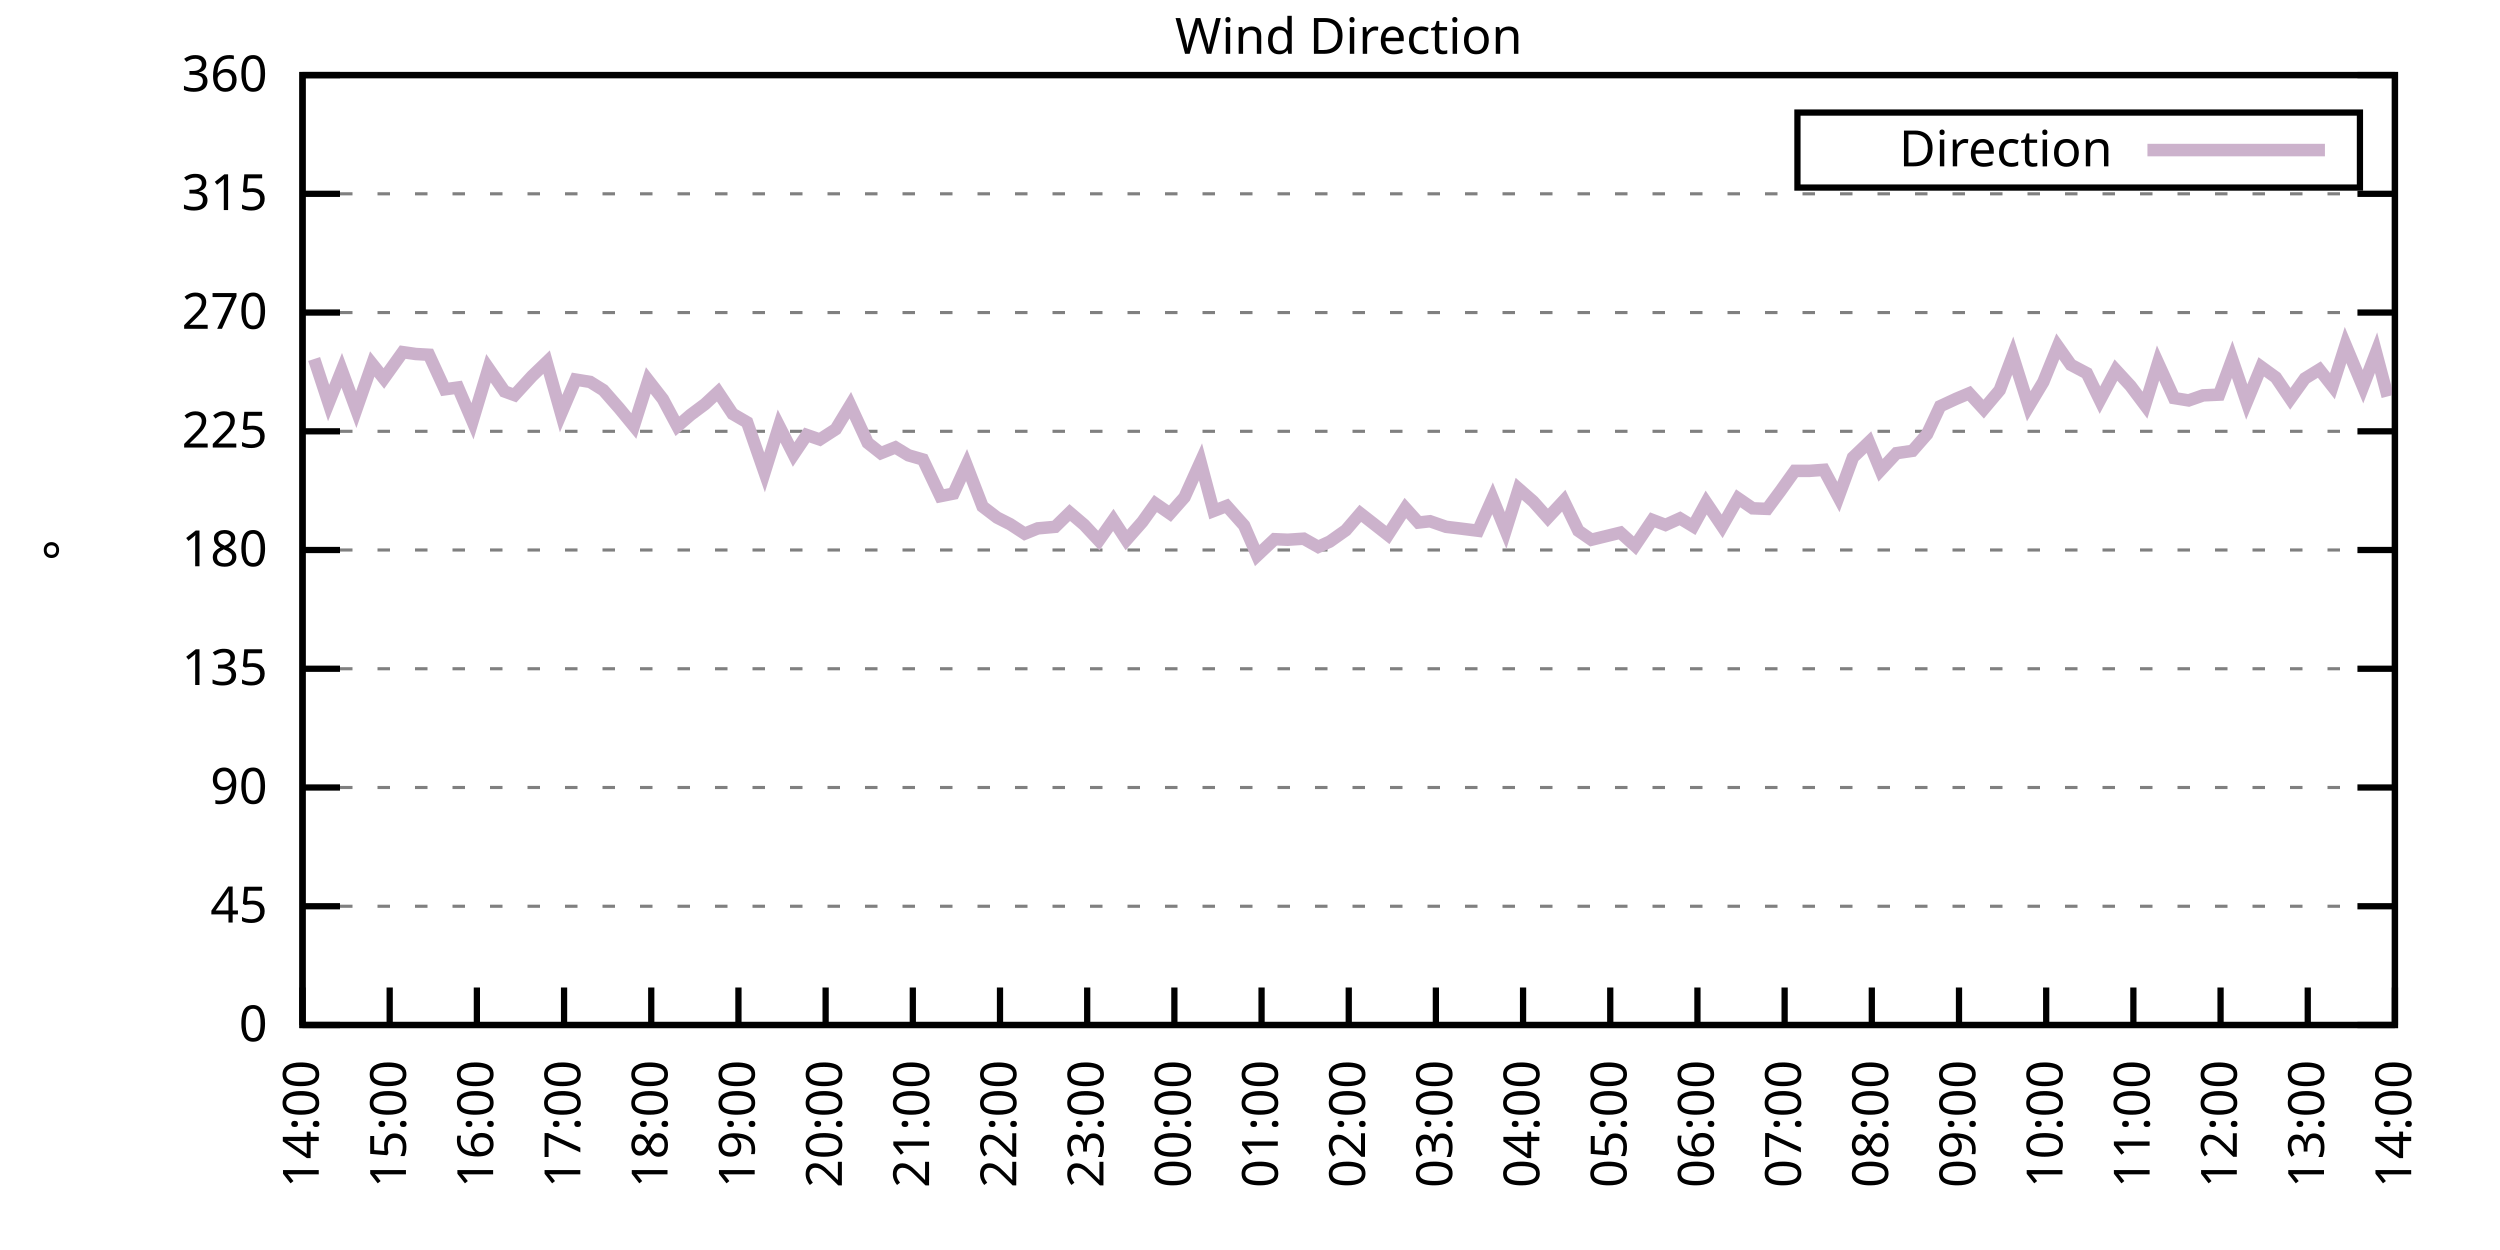
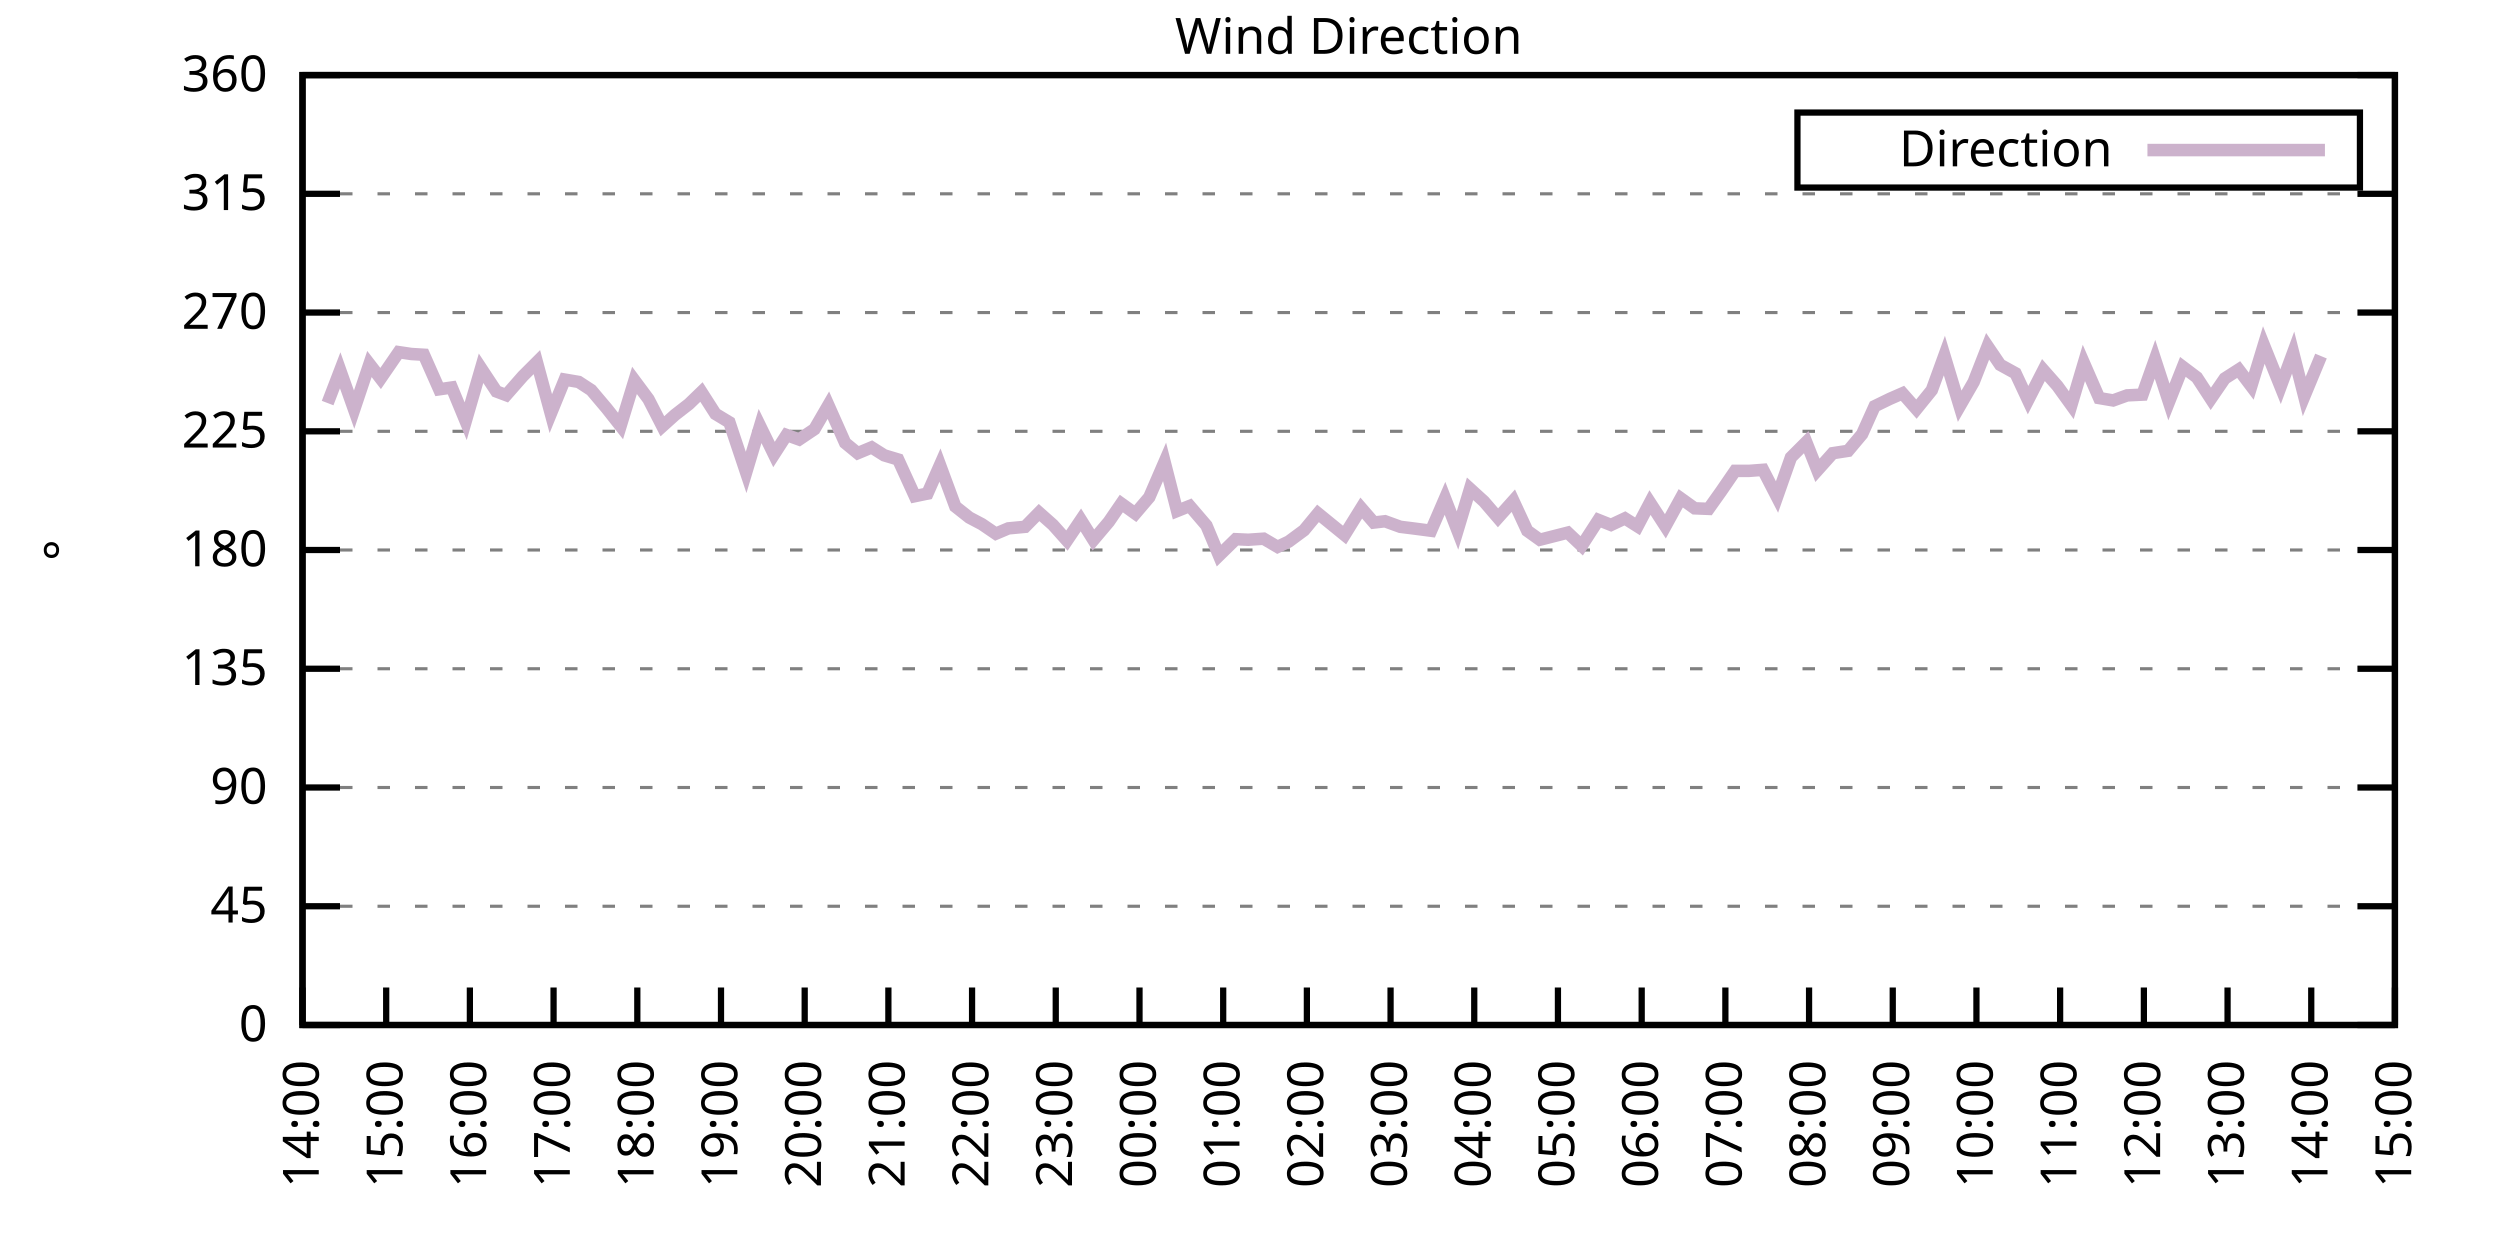
<svg xmlns="http://www.w3.org/2000/svg" xmlns:xlink="http://www.w3.org/1999/xlink" width="400" height="200" viewBox="0 0 400 200">
  <g id="gnuplot_canvas">
    <rect x="0" y="0" width="400" height="200" fill="none" />
    <defs>
      <circle id="gpDot" r="0.5" stroke-width="0.5" stroke="currentColor" />
      <path id="gpPt0" stroke-width="0.333" stroke="currentColor" d="M-1,0 h2 M0,-1 v2" />
      <path id="gpPt1" stroke-width="0.333" stroke="currentColor" d="M-1,-1 L1,1 M1,-1 L-1,1" />
      <path id="gpPt2" stroke-width="0.333" stroke="currentColor" d="M-1,0 L1,0 M0,-1 L0,1 M-1,-1 L1,1 M-1,1 L1,-1" />
      <rect id="gpPt3" stroke-width="0.333" stroke="currentColor" x="-1" y="-1" width="2" height="2" />
      <rect id="gpPt4" stroke-width="0.333" stroke="currentColor" fill="currentColor" x="-1" y="-1" width="2" height="2" />
      <circle id="gpPt5" stroke-width="0.333" stroke="currentColor" cx="0" cy="0" r="1" />
      <use xlink:href="#gpPt5" id="gpPt6" fill="currentColor" stroke="none" />
      <path id="gpPt7" stroke-width="0.333" stroke="currentColor" d="M0,-1.33 L-1.33,0.67 L1.33,0.67 z" />
      <use xlink:href="#gpPt7" id="gpPt8" fill="currentColor" stroke="none" />
      <use xlink:href="#gpPt7" id="gpPt9" stroke="currentColor" transform="rotate(180)" />
      <use xlink:href="#gpPt9" id="gpPt10" fill="currentColor" stroke="none" />
      <use xlink:href="#gpPt3" id="gpPt11" stroke="currentColor" transform="rotate(45)" />
      <use xlink:href="#gpPt11" id="gpPt12" fill="currentColor" stroke="none" />
      <path id="gpPt13" stroke-width="0.333" stroke="currentColor" d="M0,1.330 L1.265,0.411 L0.782,-1.067 L-0.782,-1.076 L-1.265,0.411 z" />
      <use xlink:href="#gpPt13" id="gpPt14" fill="currentColor" stroke="none" />
      <filter id="textbox" filterUnits="objectBoundingBox" x="0" y="0" height="1" width="1">
        <feFlood flood-color="white" flood-opacity="1" result="bgnd" />
        <feComposite in="SourceGraphic" in2="bgnd" operator="atop" />
      </filter>
      <filter id="greybox" filterUnits="objectBoundingBox" x="0" y="0" height="1" width="1">
        <feFlood flood-color="lightgrey" flood-opacity="1" result="grey" />
        <feComposite in="SourceGraphic" in2="grey" operator="atop" />
      </filter>
    </defs>
    <g fill="none" color="white" stroke="currentColor" stroke-width="1.00" stroke-linecap="butt" stroke-linejoin="miter">
</g>
    <g fill="none" color="black" stroke="currentColor" stroke-width="1.00" stroke-linecap="butt" stroke-linejoin="miter">
      <g stroke="none" shape-rendering="crispEdges">
        <polygon fill="rgb(255, 255, 255)" points="48.40,164.00 383.18,164.00 383.18,12.02 48.40,12.02 " />
      </g>
    </g>
    <g fill="none" color="black" stroke="currentColor" stroke-width="1.00" stroke-linecap="butt" stroke-linejoin="miter">
</g>
    <g fill="none" color="black" stroke="black" stroke-width="0.50" stroke-linecap="butt" stroke-linejoin="miter">
</g>
    <g fill="none" color="gray" stroke="currentColor" stroke-width="0.50" stroke-linecap="butt" stroke-linejoin="miter">
      <path stroke="gray" stroke-dasharray="2,4" class="gridline" d="M48.40,164.00 L383.19,164.00  " />
    </g>
    <g fill="none" color="gray" stroke="gray" stroke-width="1.00" stroke-linecap="butt" stroke-linejoin="miter">
</g>
    <g fill="none" color="black" stroke="currentColor" stroke-width="1.00" stroke-linecap="butt" stroke-linejoin="miter">
      <path stroke="black" d="M48.40,164.00 L54.40,164.00 M383.19,164.00 L377.19,164.00  " />
      <g transform="translate(42.80,166.60)" stroke="none" fill="black" font-family="Sans" font-size="8.00" text-anchor="end">
        <text>
          <tspan font-family="Sans"> 0</tspan>
        </text>
      </g>
    </g>
    <g fill="none" color="black" stroke="currentColor" stroke-width="1.00" stroke-linecap="butt" stroke-linejoin="miter">
</g>
    <g fill="none" color="black" stroke="black" stroke-width="0.50" stroke-linecap="butt" stroke-linejoin="miter">
</g>
    <g fill="none" color="gray" stroke="currentColor" stroke-width="0.50" stroke-linecap="butt" stroke-linejoin="miter">
      <path stroke="gray" stroke-dasharray="2,4" class="gridline" d="M48.40,145.00 L383.19,145.00  " />
    </g>
    <g fill="none" color="gray" stroke="gray" stroke-width="1.00" stroke-linecap="butt" stroke-linejoin="miter">
</g>
    <g fill="none" color="black" stroke="currentColor" stroke-width="1.00" stroke-linecap="butt" stroke-linejoin="miter">
      <path stroke="black" d="M48.40,145.00 L54.40,145.00 M383.19,145.00 L377.19,145.00  " />
      <g transform="translate(42.80,147.60)" stroke="none" fill="black" font-family="Sans" font-size="8.00" text-anchor="end">
        <text>
          <tspan font-family="Sans"> 45</tspan>
        </text>
      </g>
    </g>
    <g fill="none" color="black" stroke="currentColor" stroke-width="1.00" stroke-linecap="butt" stroke-linejoin="miter">
</g>
    <g fill="none" color="black" stroke="black" stroke-width="0.50" stroke-linecap="butt" stroke-linejoin="miter">
</g>
    <g fill="none" color="gray" stroke="currentColor" stroke-width="0.50" stroke-linecap="butt" stroke-linejoin="miter">
      <path stroke="gray" stroke-dasharray="2,4" class="gridline" d="M48.40,126.00 L383.19,126.00  " />
    </g>
    <g fill="none" color="gray" stroke="gray" stroke-width="1.00" stroke-linecap="butt" stroke-linejoin="miter">
</g>
    <g fill="none" color="black" stroke="currentColor" stroke-width="1.00" stroke-linecap="butt" stroke-linejoin="miter">
      <path stroke="black" d="M48.40,126.00 L54.40,126.00 M383.19,126.00 L377.19,126.00  " />
      <g transform="translate(42.80,128.60)" stroke="none" fill="black" font-family="Sans" font-size="8.00" text-anchor="end">
        <text>
          <tspan font-family="Sans"> 90</tspan>
        </text>
      </g>
    </g>
    <g fill="none" color="black" stroke="currentColor" stroke-width="1.00" stroke-linecap="butt" stroke-linejoin="miter">
</g>
    <g fill="none" color="black" stroke="black" stroke-width="0.50" stroke-linecap="butt" stroke-linejoin="miter">
</g>
    <g fill="none" color="gray" stroke="currentColor" stroke-width="0.50" stroke-linecap="butt" stroke-linejoin="miter">
      <path stroke="gray" stroke-dasharray="2,4" class="gridline" d="M48.40,107.00 L383.19,107.00  " />
    </g>
    <g fill="none" color="gray" stroke="gray" stroke-width="1.00" stroke-linecap="butt" stroke-linejoin="miter">
</g>
    <g fill="none" color="black" stroke="currentColor" stroke-width="1.00" stroke-linecap="butt" stroke-linejoin="miter">
      <path stroke="black" d="M48.40,107.00 L54.40,107.00 M383.19,107.00 L377.19,107.00  " />
      <g transform="translate(42.80,109.60)" stroke="none" fill="black" font-family="Sans" font-size="8.00" text-anchor="end">
        <text>
          <tspan font-family="Sans"> 135</tspan>
        </text>
      </g>
    </g>
    <g fill="none" color="black" stroke="currentColor" stroke-width="1.00" stroke-linecap="butt" stroke-linejoin="miter">
</g>
    <g fill="none" color="black" stroke="black" stroke-width="0.50" stroke-linecap="butt" stroke-linejoin="miter">
</g>
    <g fill="none" color="gray" stroke="currentColor" stroke-width="0.50" stroke-linecap="butt" stroke-linejoin="miter">
      <path stroke="gray" stroke-dasharray="2,4" class="gridline" d="M48.40,88.00 L383.19,88.00  " />
    </g>
    <g fill="none" color="gray" stroke="gray" stroke-width="1.00" stroke-linecap="butt" stroke-linejoin="miter">
</g>
    <g fill="none" color="black" stroke="currentColor" stroke-width="1.00" stroke-linecap="butt" stroke-linejoin="miter">
      <path stroke="black" d="M48.40,88.00 L54.40,88.00 M383.19,88.00 L377.19,88.00  " />
      <g transform="translate(42.80,90.60)" stroke="none" fill="black" font-family="Sans" font-size="8.00" text-anchor="end">
        <text>
          <tspan font-family="Sans"> 180</tspan>
        </text>
      </g>
    </g>
    <g fill="none" color="black" stroke="currentColor" stroke-width="1.00" stroke-linecap="butt" stroke-linejoin="miter">
</g>
    <g fill="none" color="black" stroke="black" stroke-width="0.50" stroke-linecap="butt" stroke-linejoin="miter">
</g>
    <g fill="none" color="gray" stroke="currentColor" stroke-width="0.50" stroke-linecap="butt" stroke-linejoin="miter">
      <path stroke="gray" stroke-dasharray="2,4" class="gridline" d="M48.40,69.01 L383.19,69.01  " />
    </g>
    <g fill="none" color="gray" stroke="gray" stroke-width="1.00" stroke-linecap="butt" stroke-linejoin="miter">
</g>
    <g fill="none" color="black" stroke="currentColor" stroke-width="1.00" stroke-linecap="butt" stroke-linejoin="miter">
      <path stroke="black" d="M48.40,69.01 L54.40,69.01 M383.19,69.01 L377.19,69.01  " />
      <g transform="translate(42.80,71.61)" stroke="none" fill="black" font-family="Sans" font-size="8.00" text-anchor="end">
        <text>
          <tspan font-family="Sans"> 225</tspan>
        </text>
      </g>
    </g>
    <g fill="none" color="black" stroke="currentColor" stroke-width="1.00" stroke-linecap="butt" stroke-linejoin="miter">
</g>
    <g fill="none" color="black" stroke="black" stroke-width="0.50" stroke-linecap="butt" stroke-linejoin="miter">
</g>
    <g fill="none" color="gray" stroke="currentColor" stroke-width="0.50" stroke-linecap="butt" stroke-linejoin="miter">
      <path stroke="gray" stroke-dasharray="2,4" class="gridline" d="M48.40,50.01 L383.19,50.01  " />
    </g>
    <g fill="none" color="gray" stroke="gray" stroke-width="1.00" stroke-linecap="butt" stroke-linejoin="miter">
</g>
    <g fill="none" color="black" stroke="currentColor" stroke-width="1.00" stroke-linecap="butt" stroke-linejoin="miter">
      <path stroke="black" d="M48.40,50.01 L54.40,50.01 M383.19,50.01 L377.19,50.01  " />
      <g transform="translate(42.80,52.61)" stroke="none" fill="black" font-family="Sans" font-size="8.00" text-anchor="end">
        <text>
          <tspan font-family="Sans"> 270</tspan>
        </text>
      </g>
    </g>
    <g fill="none" color="black" stroke="currentColor" stroke-width="1.00" stroke-linecap="butt" stroke-linejoin="miter">
</g>
    <g fill="none" color="black" stroke="black" stroke-width="0.50" stroke-linecap="butt" stroke-linejoin="miter">
</g>
    <g fill="none" color="gray" stroke="currentColor" stroke-width="0.50" stroke-linecap="butt" stroke-linejoin="miter">
      <path stroke="gray" stroke-dasharray="2,4" class="gridline" d="M48.40,31.01 L383.19,31.01  " />
    </g>
    <g fill="none" color="gray" stroke="gray" stroke-width="1.00" stroke-linecap="butt" stroke-linejoin="miter">
</g>
    <g fill="none" color="black" stroke="currentColor" stroke-width="1.00" stroke-linecap="butt" stroke-linejoin="miter">
      <path stroke="black" d="M48.40,31.01 L54.40,31.01 M383.19,31.01 L377.19,31.01  " />
      <g transform="translate(42.80,33.61)" stroke="none" fill="black" font-family="Sans" font-size="8.00" text-anchor="end">
        <text>
          <tspan font-family="Sans"> 315</tspan>
        </text>
      </g>
    </g>
    <g fill="none" color="black" stroke="currentColor" stroke-width="1.00" stroke-linecap="butt" stroke-linejoin="miter">
</g>
    <g fill="none" color="black" stroke="black" stroke-width="0.50" stroke-linecap="butt" stroke-linejoin="miter">
</g>
    <g fill="none" color="gray" stroke="currentColor" stroke-width="0.50" stroke-linecap="butt" stroke-linejoin="miter">
      <path stroke="gray" stroke-dasharray="2,4" class="gridline" d="M48.40,12.01 L383.19,12.01  " />
    </g>
    <g fill="none" color="gray" stroke="gray" stroke-width="1.00" stroke-linecap="butt" stroke-linejoin="miter">
</g>
    <g fill="none" color="black" stroke="currentColor" stroke-width="1.00" stroke-linecap="butt" stroke-linejoin="miter">
      <path stroke="black" d="M48.40,12.01 L54.40,12.01 M383.19,12.01 L377.19,12.01  " />
      <g transform="translate(42.80,14.61)" stroke="none" fill="black" font-family="Sans" font-size="8.00" text-anchor="end">
        <text>
          <tspan font-family="Sans"> 360</tspan>
        </text>
      </g>
    </g>
    <g fill="none" color="black" stroke="currentColor" stroke-width="1.00" stroke-linecap="butt" stroke-linejoin="miter">
      <path stroke="black" d="M48.40,164.00 L48.40,158.00  " />
      <g transform="translate(51.00,169.60) rotate(270.00)" stroke="none" fill="black" font-family="Sans" font-size="8.00" text-anchor="end">
        <text>
          <tspan font-family="Sans">14:00</tspan>
        </text>
      </g>
    </g>
    <g fill="none" color="black" stroke="currentColor" stroke-width="1.00" stroke-linecap="butt" stroke-linejoin="miter">
-       <path stroke="black" d="M62.35,164.00 L62.35,158.00  " />
-       <g transform="translate(64.95,169.60) rotate(270.00)" stroke="none" fill="black" font-family="Sans" font-size="8.00" text-anchor="end">
+       <path stroke="black" d="M61.79,164.00 L61.79,158.00  " />
+       <g transform="translate(64.39,169.60) rotate(270.00)" stroke="none" fill="black" font-family="Sans" font-size="8.00" text-anchor="end">
        <text>
          <tspan font-family="Sans">15:00</tspan>
        </text>
      </g>
    </g>
    <g fill="none" color="black" stroke="currentColor" stroke-width="1.00" stroke-linecap="butt" stroke-linejoin="miter">
-       <path stroke="black" d="M76.30,164.00 L76.30,158.00  " />
-       <g transform="translate(78.90,169.60) rotate(270.00)" stroke="none" fill="black" font-family="Sans" font-size="8.00" text-anchor="end">
+       <path stroke="black" d="M75.18,164.00 L75.18,158.00  " />
+       <g transform="translate(77.78,169.60) rotate(270.00)" stroke="none" fill="black" font-family="Sans" font-size="8.00" text-anchor="end">
        <text>
          <tspan font-family="Sans">16:00</tspan>
        </text>
      </g>
    </g>
    <g fill="none" color="black" stroke="currentColor" stroke-width="1.00" stroke-linecap="butt" stroke-linejoin="miter">
-       <path stroke="black" d="M90.25,164.00 L90.25,158.00  " />
-       <g transform="translate(92.85,169.60) rotate(270.00)" stroke="none" fill="black" font-family="Sans" font-size="8.00" text-anchor="end">
+       <path stroke="black" d="M88.57,164.00 L88.57,158.00  " />
+       <g transform="translate(91.17,169.60) rotate(270.00)" stroke="none" fill="black" font-family="Sans" font-size="8.00" text-anchor="end">
        <text>
          <tspan font-family="Sans">17:00</tspan>
        </text>
      </g>
    </g>
    <g fill="none" color="black" stroke="currentColor" stroke-width="1.00" stroke-linecap="butt" stroke-linejoin="miter">
-       <path stroke="black" d="M104.20,164.00 L104.20,158.00  " />
-       <g transform="translate(106.80,169.60) rotate(270.00)" stroke="none" fill="black" font-family="Sans" font-size="8.00" text-anchor="end">
+       <path stroke="black" d="M101.97,164.00 L101.97,158.00  " />
+       <g transform="translate(104.57,169.60) rotate(270.00)" stroke="none" fill="black" font-family="Sans" font-size="8.00" text-anchor="end">
        <text>
          <tspan font-family="Sans">18:00</tspan>
        </text>
      </g>
    </g>
    <g fill="none" color="black" stroke="currentColor" stroke-width="1.00" stroke-linecap="butt" stroke-linejoin="miter">
-       <path stroke="black" d="M118.15,164.00 L118.15,158.00  " />
-       <g transform="translate(120.75,169.60) rotate(270.00)" stroke="none" fill="black" font-family="Sans" font-size="8.00" text-anchor="end">
+       <path stroke="black" d="M115.36,164.00 L115.36,158.00  " />
+       <g transform="translate(117.96,169.60) rotate(270.00)" stroke="none" fill="black" font-family="Sans" font-size="8.00" text-anchor="end">
        <text>
          <tspan font-family="Sans">19:00</tspan>
        </text>
      </g>
    </g>
    <g fill="none" color="black" stroke="currentColor" stroke-width="1.00" stroke-linecap="butt" stroke-linejoin="miter">
-       <path stroke="black" d="M132.10,164.00 L132.10,158.00  " />
-       <g transform="translate(134.70,169.60) rotate(270.00)" stroke="none" fill="black" font-family="Sans" font-size="8.00" text-anchor="end">
+       <path stroke="black" d="M128.75,164.00 L128.75,158.00  " />
+       <g transform="translate(131.35,169.60) rotate(270.00)" stroke="none" fill="black" font-family="Sans" font-size="8.00" text-anchor="end">
        <text>
          <tspan font-family="Sans">20:00</tspan>
        </text>
      </g>
    </g>
    <g fill="none" color="black" stroke="currentColor" stroke-width="1.00" stroke-linecap="butt" stroke-linejoin="miter">
-       <path stroke="black" d="M146.05,164.00 L146.05,158.00  " />
-       <g transform="translate(148.65,169.60) rotate(270.00)" stroke="none" fill="black" font-family="Sans" font-size="8.00" text-anchor="end">
+       <path stroke="black" d="M142.14,164.00 L142.14,158.00  " />
+       <g transform="translate(144.74,169.60) rotate(270.00)" stroke="none" fill="black" font-family="Sans" font-size="8.00" text-anchor="end">
        <text>
          <tspan font-family="Sans">21:00</tspan>
        </text>
      </g>
    </g>
    <g fill="none" color="black" stroke="currentColor" stroke-width="1.00" stroke-linecap="butt" stroke-linejoin="miter">
-       <path stroke="black" d="M160.00,164.00 L160.00,158.00  " />
-       <g transform="translate(162.60,169.60) rotate(270.00)" stroke="none" fill="black" font-family="Sans" font-size="8.00" text-anchor="end">
+       <path stroke="black" d="M155.53,164.00 L155.53,158.00  " />
+       <g transform="translate(158.13,169.60) rotate(270.00)" stroke="none" fill="black" font-family="Sans" font-size="8.00" text-anchor="end">
        <text>
          <tspan font-family="Sans">22:00</tspan>
        </text>
      </g>
    </g>
    <g fill="none" color="black" stroke="currentColor" stroke-width="1.00" stroke-linecap="butt" stroke-linejoin="miter">
-       <path stroke="black" d="M173.95,164.00 L173.95,158.00  " />
-       <g transform="translate(176.55,169.60) rotate(270.00)" stroke="none" fill="black" font-family="Sans" font-size="8.00" text-anchor="end">
+       <path stroke="black" d="M168.92,164.00 L168.92,158.00  " />
+       <g transform="translate(171.52,169.60) rotate(270.00)" stroke="none" fill="black" font-family="Sans" font-size="8.00" text-anchor="end">
        <text>
          <tspan font-family="Sans">23:00</tspan>
        </text>
      </g>
    </g>
    <g fill="none" color="black" stroke="currentColor" stroke-width="1.00" stroke-linecap="butt" stroke-linejoin="miter">
-       <path stroke="black" d="M187.90,164.00 L187.90,158.00  " />
-       <g transform="translate(190.50,169.60) rotate(270.00)" stroke="none" fill="black" font-family="Sans" font-size="8.00" text-anchor="end">
+       <path stroke="black" d="M182.32,164.00 L182.32,158.00  " />
+       <g transform="translate(184.92,169.60) rotate(270.00)" stroke="none" fill="black" font-family="Sans" font-size="8.00" text-anchor="end">
        <text>
          <tspan font-family="Sans">00:00</tspan>
        </text>
      </g>
    </g>
    <g fill="none" color="black" stroke="currentColor" stroke-width="1.00" stroke-linecap="butt" stroke-linejoin="miter">
-       <path stroke="black" d="M201.85,164.00 L201.85,158.00  " />
-       <g transform="translate(204.45,169.60) rotate(270.00)" stroke="none" fill="black" font-family="Sans" font-size="8.00" text-anchor="end">
+       <path stroke="black" d="M195.71,164.00 L195.71,158.00  " />
+       <g transform="translate(198.31,169.60) rotate(270.00)" stroke="none" fill="black" font-family="Sans" font-size="8.00" text-anchor="end">
        <text>
          <tspan font-family="Sans">01:00</tspan>
        </text>
      </g>
    </g>
    <g fill="none" color="black" stroke="currentColor" stroke-width="1.00" stroke-linecap="butt" stroke-linejoin="miter">
-       <path stroke="black" d="M215.80,164.00 L215.80,158.00  " />
-       <g transform="translate(218.40,169.60) rotate(270.00)" stroke="none" fill="black" font-family="Sans" font-size="8.00" text-anchor="end">
+       <path stroke="black" d="M209.10,164.00 L209.10,158.00  " />
+       <g transform="translate(211.70,169.60) rotate(270.00)" stroke="none" fill="black" font-family="Sans" font-size="8.00" text-anchor="end">
        <text>
          <tspan font-family="Sans">02:00</tspan>
        </text>
      </g>
    </g>
    <g fill="none" color="black" stroke="currentColor" stroke-width="1.00" stroke-linecap="butt" stroke-linejoin="miter">
-       <path stroke="black" d="M229.74,164.00 L229.74,158.00  " />
-       <g transform="translate(232.34,169.60) rotate(270.00)" stroke="none" fill="black" font-family="Sans" font-size="8.00" text-anchor="end">
+       <path stroke="black" d="M222.49,164.00 L222.49,158.00  " />
+       <g transform="translate(225.09,169.60) rotate(270.00)" stroke="none" fill="black" font-family="Sans" font-size="8.00" text-anchor="end">
        <text>
          <tspan font-family="Sans">03:00</tspan>
        </text>
      </g>
    </g>
    <g fill="none" color="black" stroke="currentColor" stroke-width="1.00" stroke-linecap="butt" stroke-linejoin="miter">
-       <path stroke="black" d="M243.69,164.00 L243.69,158.00  " />
-       <g transform="translate(246.29,169.60) rotate(270.00)" stroke="none" fill="black" font-family="Sans" font-size="8.00" text-anchor="end">
+       <path stroke="black" d="M235.88,164.00 L235.88,158.00  " />
+       <g transform="translate(238.48,169.60) rotate(270.00)" stroke="none" fill="black" font-family="Sans" font-size="8.00" text-anchor="end">
        <text>
          <tspan font-family="Sans">04:00</tspan>
        </text>
      </g>
    </g>
    <g fill="none" color="black" stroke="currentColor" stroke-width="1.00" stroke-linecap="butt" stroke-linejoin="miter">
-       <path stroke="black" d="M257.64,164.00 L257.64,158.00  " />
-       <g transform="translate(260.24,169.60) rotate(270.00)" stroke="none" fill="black" font-family="Sans" font-size="8.00" text-anchor="end">
+       <path stroke="black" d="M249.27,164.00 L249.27,158.00  " />
+       <g transform="translate(251.87,169.60) rotate(270.00)" stroke="none" fill="black" font-family="Sans" font-size="8.00" text-anchor="end">
        <text>
          <tspan font-family="Sans">05:00</tspan>
        </text>
      </g>
    </g>
    <g fill="none" color="black" stroke="currentColor" stroke-width="1.00" stroke-linecap="butt" stroke-linejoin="miter">
-       <path stroke="black" d="M271.59,164.00 L271.59,158.00  " />
-       <g transform="translate(274.19,169.60) rotate(270.00)" stroke="none" fill="black" font-family="Sans" font-size="8.00" text-anchor="end">
+       <path stroke="black" d="M262.67,164.00 L262.67,158.00  " />
+       <g transform="translate(265.27,169.60) rotate(270.00)" stroke="none" fill="black" font-family="Sans" font-size="8.00" text-anchor="end">
        <text>
          <tspan font-family="Sans">06:00</tspan>
        </text>
      </g>
    </g>
    <g fill="none" color="black" stroke="currentColor" stroke-width="1.00" stroke-linecap="butt" stroke-linejoin="miter">
-       <path stroke="black" d="M285.54,164.00 L285.54,158.00  " />
-       <g transform="translate(288.14,169.60) rotate(270.00)" stroke="none" fill="black" font-family="Sans" font-size="8.00" text-anchor="end">
+       <path stroke="black" d="M276.06,164.00 L276.06,158.00  " />
+       <g transform="translate(278.66,169.60) rotate(270.00)" stroke="none" fill="black" font-family="Sans" font-size="8.00" text-anchor="end">
        <text>
          <tspan font-family="Sans">07:00</tspan>
        </text>
      </g>
    </g>
    <g fill="none" color="black" stroke="currentColor" stroke-width="1.00" stroke-linecap="butt" stroke-linejoin="miter">
-       <path stroke="black" d="M299.49,164.00 L299.49,158.00  " />
-       <g transform="translate(302.09,169.60) rotate(270.00)" stroke="none" fill="black" font-family="Sans" font-size="8.00" text-anchor="end">
+       <path stroke="black" d="M289.45,164.00 L289.45,158.00  " />
+       <g transform="translate(292.05,169.60) rotate(270.00)" stroke="none" fill="black" font-family="Sans" font-size="8.00" text-anchor="end">
        <text>
          <tspan font-family="Sans">08:00</tspan>
        </text>
      </g>
    </g>
    <g fill="none" color="black" stroke="currentColor" stroke-width="1.00" stroke-linecap="butt" stroke-linejoin="miter">
-       <path stroke="black" d="M313.44,164.00 L313.44,158.00  " />
-       <g transform="translate(316.04,169.60) rotate(270.00)" stroke="none" fill="black" font-family="Sans" font-size="8.00" text-anchor="end">
+       <path stroke="black" d="M302.84,164.00 L302.84,158.00  " />
+       <g transform="translate(305.44,169.60) rotate(270.00)" stroke="none" fill="black" font-family="Sans" font-size="8.00" text-anchor="end">
        <text>
          <tspan font-family="Sans">09:00</tspan>
        </text>
      </g>
    </g>
    <g fill="none" color="black" stroke="currentColor" stroke-width="1.00" stroke-linecap="butt" stroke-linejoin="miter">
-       <path stroke="black" d="M327.39,164.00 L327.39,158.00  " />
-       <g transform="translate(329.99,169.60) rotate(270.00)" stroke="none" fill="black" font-family="Sans" font-size="8.00" text-anchor="end">
+       <path stroke="black" d="M316.23,164.00 L316.23,158.00  " />
+       <g transform="translate(318.83,169.60) rotate(270.00)" stroke="none" fill="black" font-family="Sans" font-size="8.00" text-anchor="end">
        <text>
          <tspan font-family="Sans">10:00</tspan>
        </text>
      </g>
    </g>
    <g fill="none" color="black" stroke="currentColor" stroke-width="1.00" stroke-linecap="butt" stroke-linejoin="miter">
-       <path stroke="black" d="M341.34,164.00 L341.34,158.00  " />
-       <g transform="translate(343.94,169.60) rotate(270.00)" stroke="none" fill="black" font-family="Sans" font-size="8.00" text-anchor="end">
+       <path stroke="black" d="M329.62,164.00 L329.62,158.00  " />
+       <g transform="translate(332.22,169.60) rotate(270.00)" stroke="none" fill="black" font-family="Sans" font-size="8.00" text-anchor="end">
        <text>
          <tspan font-family="Sans">11:00</tspan>
        </text>
      </g>
    </g>
    <g fill="none" color="black" stroke="currentColor" stroke-width="1.00" stroke-linecap="butt" stroke-linejoin="miter">
-       <path stroke="black" d="M355.29,164.00 L355.29,158.00  " />
-       <g transform="translate(357.89,169.60) rotate(270.00)" stroke="none" fill="black" font-family="Sans" font-size="8.00" text-anchor="end">
+       <path stroke="black" d="M343.02,164.00 L343.02,158.00  " />
+       <g transform="translate(345.62,169.60) rotate(270.00)" stroke="none" fill="black" font-family="Sans" font-size="8.00" text-anchor="end">
        <text>
          <tspan font-family="Sans">12:00</tspan>
        </text>
      </g>
    </g>
    <g fill="none" color="black" stroke="currentColor" stroke-width="1.00" stroke-linecap="butt" stroke-linejoin="miter">
-       <path stroke="black" d="M369.24,164.00 L369.24,158.00  " />
-       <g transform="translate(371.84,169.60) rotate(270.00)" stroke="none" fill="black" font-family="Sans" font-size="8.00" text-anchor="end">
+       <path stroke="black" d="M356.41,164.00 L356.41,158.00  " />
+       <g transform="translate(359.01,169.60) rotate(270.00)" stroke="none" fill="black" font-family="Sans" font-size="8.00" text-anchor="end">
        <text>
          <tspan font-family="Sans">13:00</tspan>
+         </text>
+       </g>
+     </g>
+     <g fill="none" color="black" stroke="currentColor" stroke-width="1.00" stroke-linecap="butt" stroke-linejoin="miter">
+       <path stroke="black" d="M369.80,164.00 L369.80,158.00  " />
+       <g transform="translate(372.40,169.60) rotate(270.00)" stroke="none" fill="black" font-family="Sans" font-size="8.00" text-anchor="end">
+         <text>
+           <tspan font-family="Sans">14:00</tspan>
        </text>
      </g>
    </g>
    <g fill="none" color="black" stroke="currentColor" stroke-width="1.00" stroke-linecap="butt" stroke-linejoin="miter">
      <path stroke="black" d="M383.19,164.00 L383.19,158.00  " />
      <g transform="translate(385.79,169.60) rotate(270.00)" stroke="none" fill="black" font-family="Sans" font-size="8.00" text-anchor="end">
        <text>
-           <tspan font-family="Sans">14:00</tspan>
+           <tspan font-family="Sans">15:00</tspan>
        </text>
      </g>
    </g>
    <g fill="none" color="black" stroke="currentColor" stroke-width="1.00" stroke-linecap="butt" stroke-linejoin="miter">
</g>
    <g fill="none" color="black" stroke="currentColor" stroke-width="1.00" stroke-linecap="butt" stroke-linejoin="miter">
      <path stroke="black" d="M48.40,12.01 L48.40,164.00 L383.19,164.00 L383.19,12.01 L48.40,12.01 Z  " />
    </g>
    <g fill="none" color="black" stroke="currentColor" stroke-width="1.00" stroke-linecap="butt" stroke-linejoin="miter">
</g>
    <g fill="none" color="black" stroke="currentColor" stroke-width="1.00" stroke-linecap="butt" stroke-linejoin="miter">
      <path stroke="black" d="M287.59,30.01 L287.59,18.01 L377.59,18.01 L377.59,30.01 L287.59,30.01 Z  " />
    </g>
    <g id="Wind_direction_plot_1">
      <g fill="none" color="white" stroke="black" stroke-width="2.00" stroke-linecap="butt" stroke-linejoin="miter">
</g>
      <g fill="none" color="black" stroke="currentColor" stroke-width="2.00" stroke-linecap="butt" stroke-linejoin="miter">
        <g transform="translate(337.99,26.61)" stroke="none" fill="black" font-family="Sans" font-size="8.00" text-anchor="end">
          <text>
            <tspan font-family="Sans">Direction</tspan>
          </text>
        </g>
      </g>
      <g fill="none" color="black" stroke="currentColor" stroke-width="2.00" stroke-linecap="butt" stroke-linejoin="miter">
-         <path stroke="rgb(204, 178, 204)" d="M343.59,24.01 L371.99,24.01 M50.26,57.44 L52.58,64.49 L54.68,59.25 L57.00,65.54 L59.56,58.24 L61.42,60.56   L64.44,56.34 L66.53,56.64 L68.63,56.76 L71.18,62.29 L73.28,62.00 L75.60,67.40 L78.16,58.92 L80.72,62.63   L82.34,63.22 L85.13,60.18 L87.46,57.94 L89.78,66.18 L92.11,60.73 L94.43,61.11 L96.53,62.42 L99.08,65.33   L101.41,68.16 L103.73,60.86 L106.06,63.86 L108.38,68.20 L110.48,66.39 L112.80,64.66 L114.89,62.72 L117.22,66.22   L119.54,67.57 L122.33,75.59 L124.66,68.16 L126.98,72.72 L129.08,69.60 L131.17,70.32 L133.72,68.67 L136.05,64.83   L138.84,70.86 L140.93,72.51 L143.26,71.58 L145.35,72.85 L147.67,73.52 L150.46,79.39 L152.56,78.97 L154.65,74.41   L157.21,81.04 L159.53,82.81 L161.62,83.87 L163.95,85.39 L166.04,84.54 L168.83,84.29 L171.16,82.01 L173.48,83.99   L175.81,86.49 L178.13,83.19 L180.22,86.40 L182.78,83.49 L184.87,80.57 L187.20,82.18 L189.52,79.56 L192.08,73.90   L194.17,81.76 L196.27,80.95 L199.06,84.08 L201.15,88.89 L203.94,86.27 L206.03,86.36 L208.59,86.19 L210.91,87.50   L212.77,86.65 L215.33,84.84 L217.65,82.14 L219.75,83.78 L222.07,85.60 L224.86,81.29 L226.95,83.61 L228.81,83.40   L231.37,84.29 L233.46,84.54 L236.49,84.92 L238.81,79.73 L240.90,84.88 L243.00,78.21 L245.32,80.24 L247.65,82.85   L250.20,80.11 L252.53,84.92 L254.62,86.36 L259.27,85.22 L261.60,87.33 L264.39,83.19 L266.48,83.99 L268.80,82.94   L270.90,84.21 L272.99,80.41 L275.55,84.21 L278.10,79.73 L280.43,81.33 L282.75,81.42 L284.85,78.59 L287.17,75.34   L289.50,75.34 L291.82,75.17 L294.15,79.52 L296.47,73.19 L299.03,70.74 L300.89,75.25 L303.44,72.51 L306.00,72.13   L308.33,69.47 L310.42,65.00 L312.98,63.81 L315.07,62.93 L317.39,65.46 L319.95,62.42 L322.04,56.89 L324.60,65.00   L326.93,61.11 L329.25,55.41 L331.34,58.37 L333.90,59.72 L335.99,64.02 L338.55,59.21 L340.88,61.74 L343.20,64.83   L345.29,58.07 L347.85,63.69 L350.18,64.07 L352.50,63.26 L355.06,63.14 L357.15,57.48 L359.48,64.32 L361.80,58.70   L364.13,60.39 L366.45,63.81 L368.78,60.56 L371.10,59.13 L373.19,61.79 L375.29,55.20 L378.08,61.87 L380.17,56.42   L382.03,63.43  " />
+         <path stroke="rgb(204, 178, 204)" d="M343.59,24.01 L371.99,24.01 M52.42,64.49 L54.43,59.25 L56.66,65.54 L59.11,58.24 L60.90,60.56 L63.80,56.34   L65.81,56.64 L67.82,56.76 L70.27,62.29 L72.28,62.00 L74.51,67.40 L76.97,58.92 L79.42,62.63 L80.99,63.22   L83.66,60.18 L85.90,57.94 L88.13,66.18 L90.36,60.73 L92.59,61.11 L94.60,62.42 L97.06,65.33 L99.29,68.16   L101.52,60.86 L103.75,63.86 L105.98,68.20 L107.99,66.39 L110.22,64.66 L112.23,62.72 L114.47,66.22 L116.70,67.57   L119.38,75.59 L121.61,68.16 L123.84,72.72 L125.85,69.60 L127.86,70.32 L130.31,68.67 L132.54,64.83 L135.22,70.86   L137.23,72.51 L139.46,71.58 L141.47,72.85 L143.70,73.52 L146.38,79.39 L148.39,78.97 L150.40,74.41 L152.85,81.04   L155.09,82.81 L157.10,83.87 L159.33,85.39 L161.34,84.54 L164.01,84.29 L166.25,82.01 L168.48,83.99 L170.71,86.49   L172.94,83.19 L174.95,86.40 L177.41,83.49 L179.41,80.57 L181.65,82.18 L183.88,79.56 L186.33,73.90 L188.34,81.76   L190.35,80.95 L193.03,84.08 L195.04,88.89 L197.72,86.27 L199.73,86.36 L202.18,86.19 L204.41,87.50 L206.20,86.65   L208.65,84.84 L210.88,82.14 L212.89,83.78 L215.13,85.60 L217.80,81.29 L219.81,83.61 L221.60,83.40 L224.05,84.29   L226.06,84.54 L228.96,84.92 L231.20,79.73 L233.20,84.88 L235.21,78.21 L237.44,80.24 L239.68,82.85 L242.13,80.11   L244.36,84.92 L246.37,86.36 L250.84,85.22 L253.07,87.33 L255.75,83.19 L257.76,83.99 L259.99,82.94 L262.00,84.21   L264.00,80.41 L266.46,84.21 L268.92,79.73 L271.15,81.33 L273.38,81.42 L275.39,78.59 L277.62,75.34 L279.85,75.34   L282.08,75.17 L284.32,79.52 L286.55,73.19 L289.00,70.74 L290.79,75.25 L293.24,72.51 L295.70,72.13 L297.93,69.47   L299.94,65.00 L302.39,63.81 L304.40,62.93 L306.63,65.46 L309.09,62.42 L311.10,56.89 L313.55,65.00 L315.79,61.11   L318.02,55.41 L320.03,58.37 L322.48,59.72 L324.49,64.02 L326.95,59.21 L329.18,61.74 L331.41,64.83 L333.42,58.07   L335.87,63.69 L338.10,64.07 L340.34,63.26 L342.79,63.14 L344.80,57.48 L347.03,64.32 L349.26,58.70 L351.50,60.39   L353.73,63.81 L355.96,60.56 L358.19,59.13 L360.20,61.79 L362.21,55.20 L364.89,61.87 L366.90,56.42 L368.68,63.43   L371.36,56.97  " />
      </g>
    </g>
    <g fill="none" color="black" stroke="currentColor" stroke-width="2.00" stroke-linecap="butt" stroke-linejoin="miter">
</g>
    <g fill="none" color="black" stroke="black" stroke-width="1.00" stroke-linecap="butt" stroke-linejoin="miter">
</g>
    <g fill="none" color="black" stroke="currentColor" stroke-width="1.00" stroke-linecap="butt" stroke-linejoin="miter">
      <path stroke="black" d="M48.40,12.01 L48.40,164.00 L383.19,164.00 L383.19,12.01 L48.40,12.01 Z  " />
      <g transform="translate(12.80,88.01) rotate(270.00)" stroke="none" fill="black" font-family="Sans" font-size="8.00" text-anchor="middle">
        <text>
          <tspan font-family="Sans">°</tspan>
        </text>
      </g>
    </g>
    <g fill="none" color="black" stroke="currentColor" stroke-width="1.00" stroke-linecap="butt" stroke-linejoin="miter">
</g>
    <g fill="none" color="black" stroke="currentColor" stroke-width="1.00" stroke-linecap="butt" stroke-linejoin="miter">
      <g transform="translate(215.79,8.61)" stroke="none" fill="black" font-family="Sans" font-size="8.00" text-anchor="middle">
        <text>
          <tspan font-family="Sans">Wind Direction</tspan>
        </text>
      </g>
    </g>
    <g fill="none" color="black" stroke="currentColor" stroke-width="1.00" stroke-linecap="butt" stroke-linejoin="miter">
</g>
  </g>
</svg>
